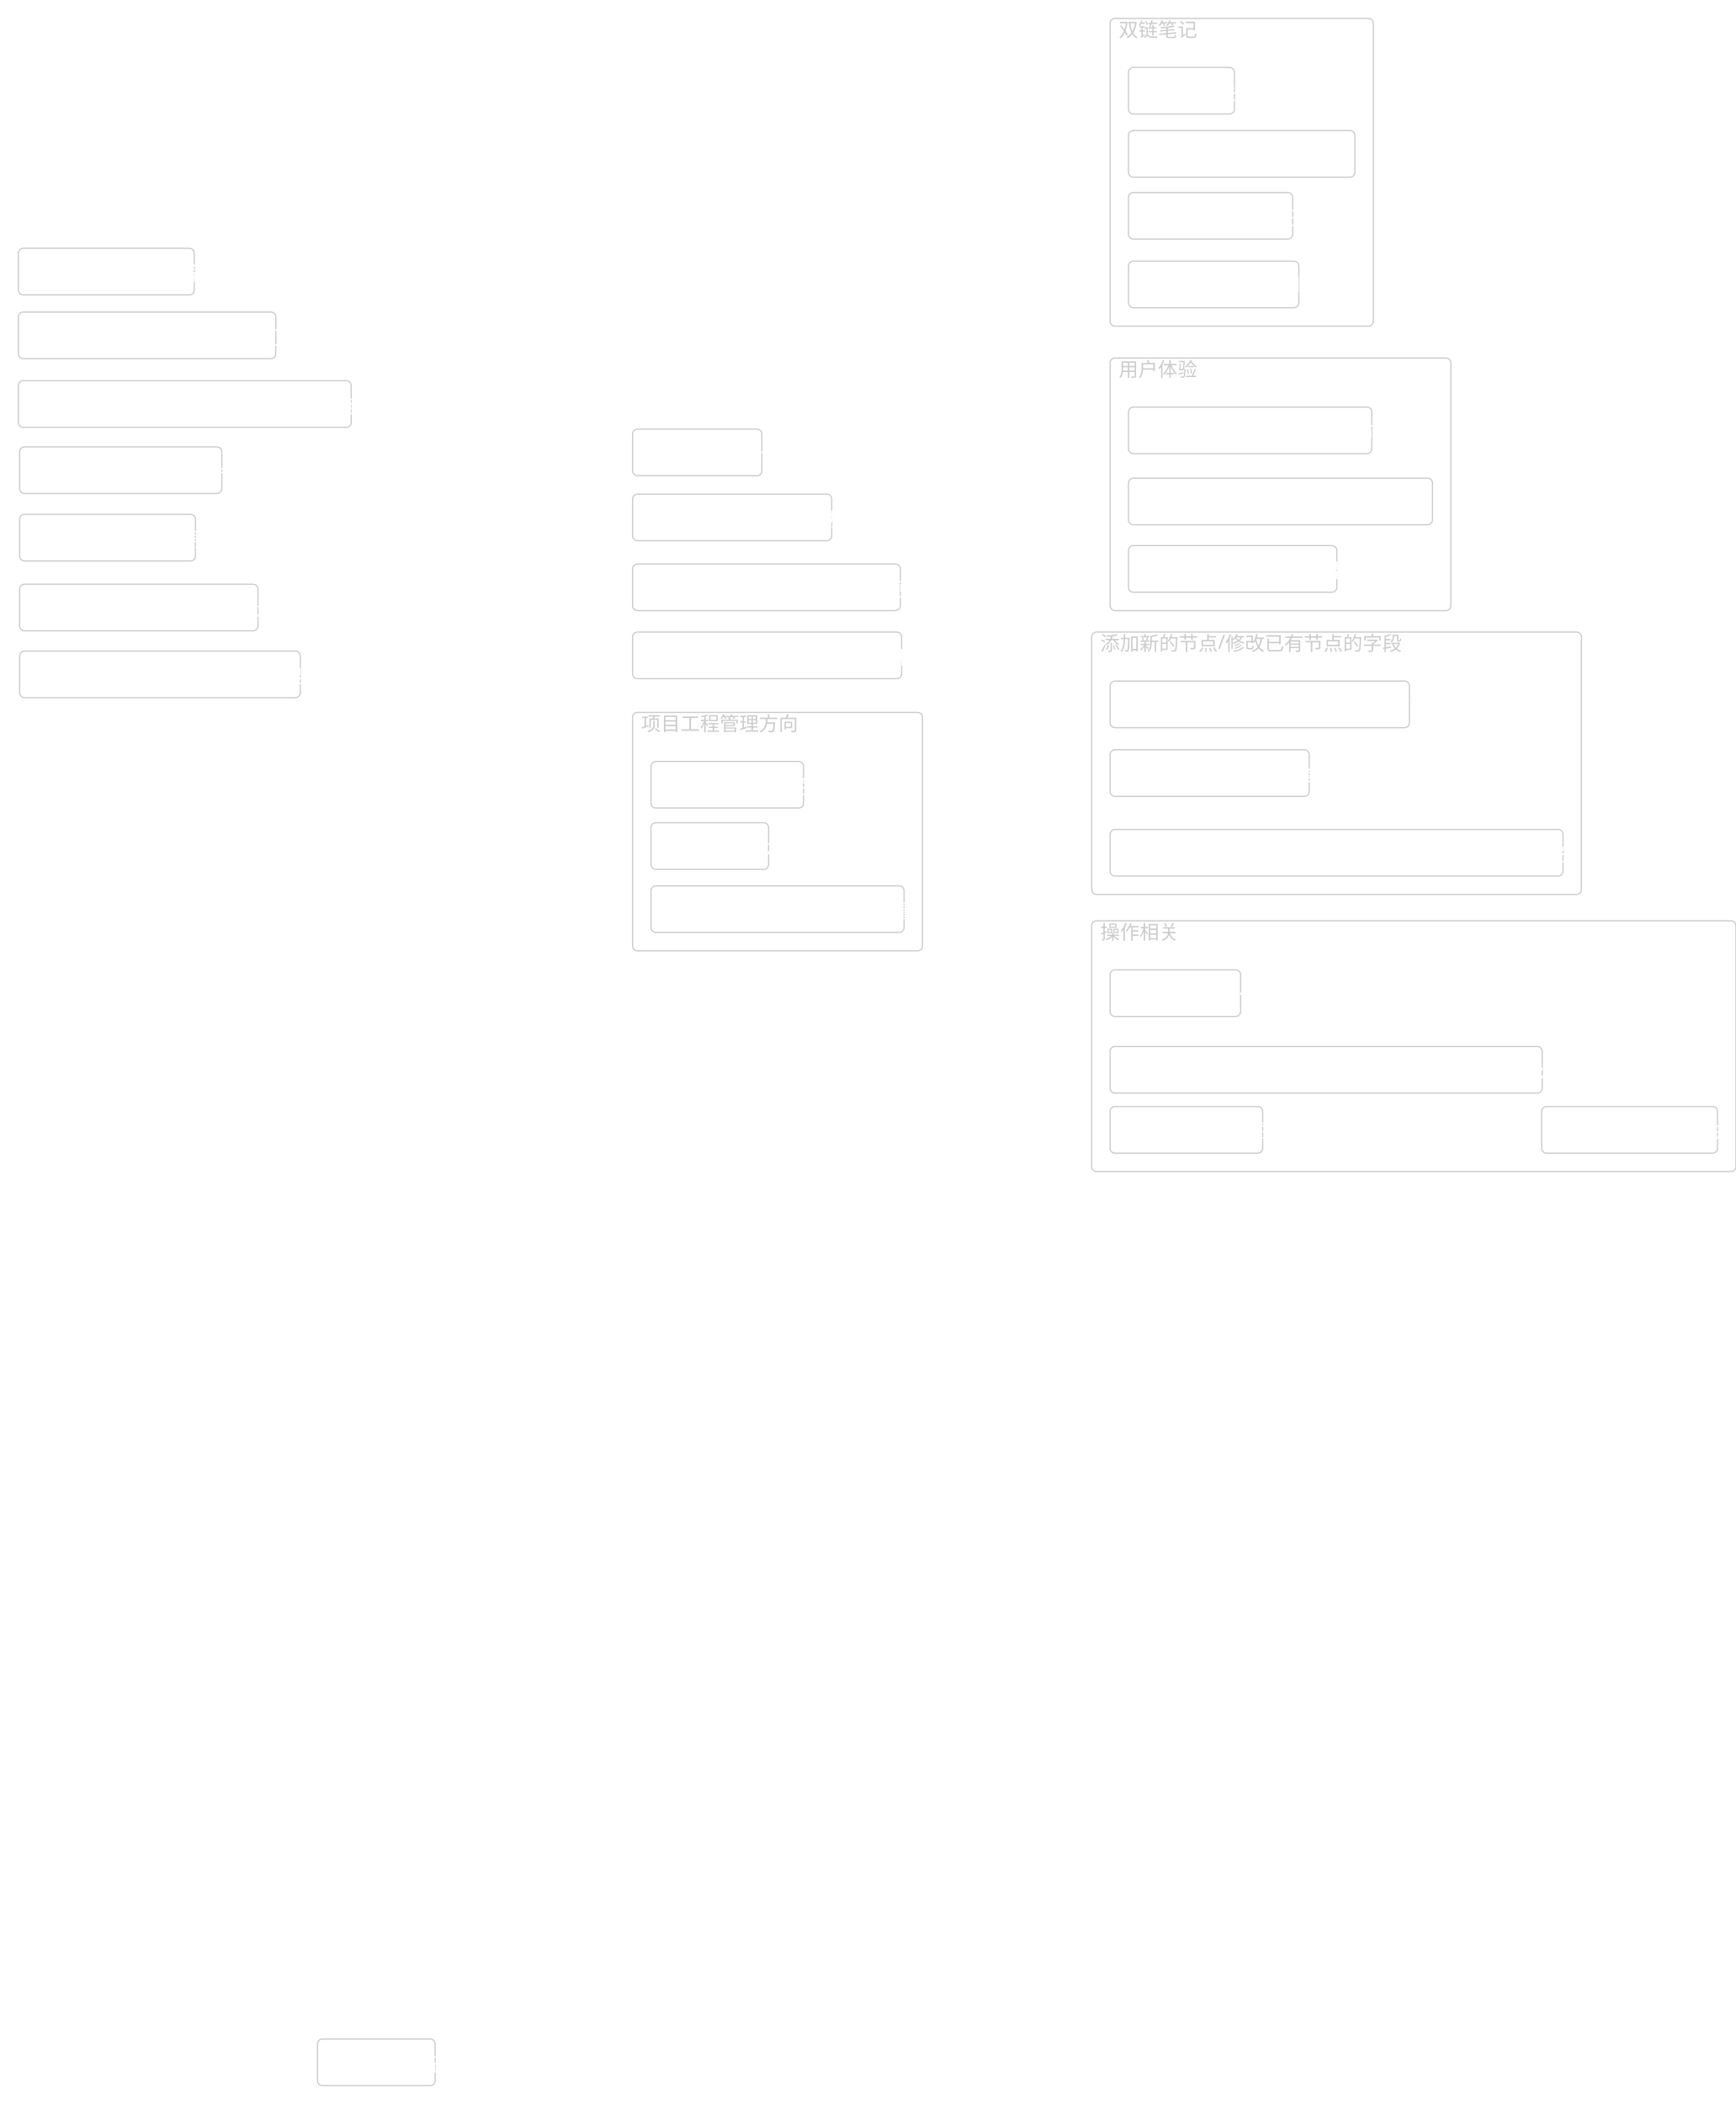
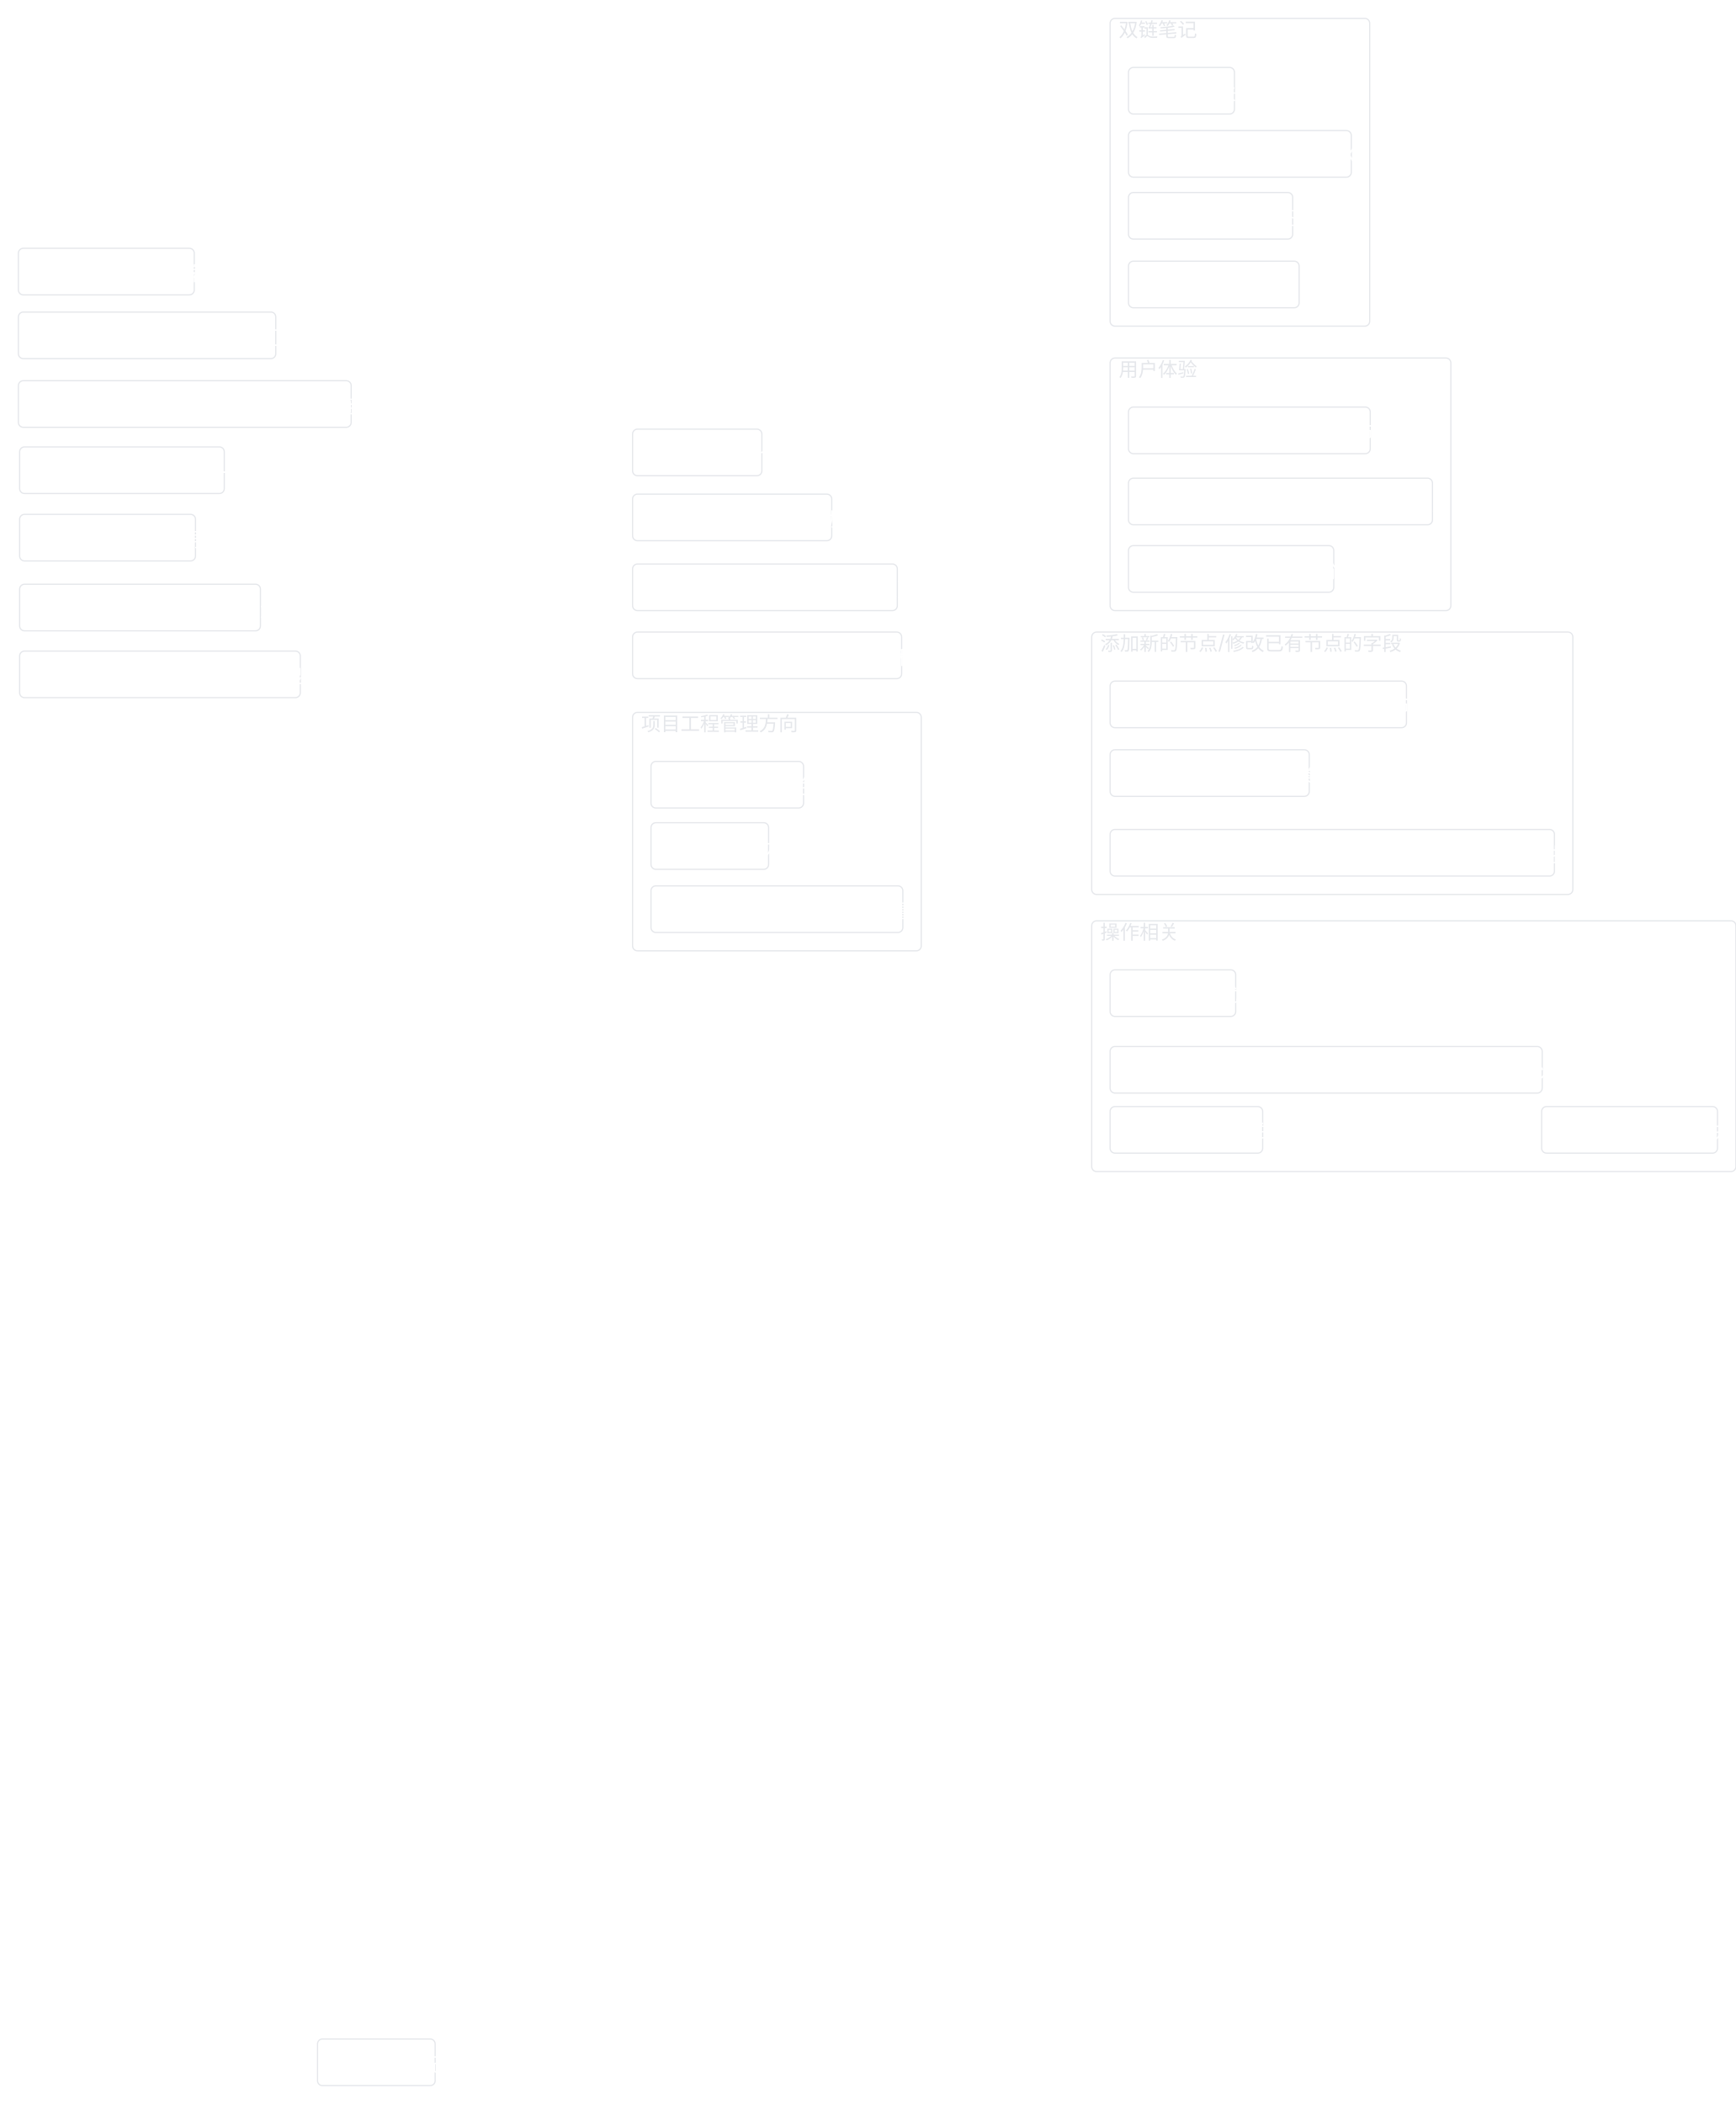
- <svg xmlns="http://www.w3.org/2000/svg" width="2831.922" height="3432" viewBox="-518 174 2831.922 3432" style="background-color:rgba(31, 31, 31, 1)">
-   <rect x="1293.0" y="204.0" width="429.4" height="502.0" rx="8" ry="8" fill="rgba(0, 0, 0, 0)" stroke="rgba(0, 0, 0, 0)" stroke-width="0" />
+ <svg xmlns="http://www.w3.org/2000/svg" width="2831.922" height="3432" viewBox="-518 174 2831.922 3432" style="background-color:rgba(34, 34, 34, 1)">
+   <rect x="1293.0" y="204.0" width="423.5" height="502.0" rx="8" ry="8" fill="rgba(0, 0, 0, 0)" stroke="rgba(0, 0, 0, 0)" stroke-width="0" />
  <rect x="1293.0" y="758.0" width="555.9" height="412.0" rx="8" ry="8" fill="rgba(0, 0, 0, 0)" stroke="rgba(0, 0, 0, 0)" stroke-width="0" />
-   <rect x="1263.0" y="1205.0" width="798.9" height="428.0" rx="8" ry="8" fill="rgba(0, 0, 0, 0)" stroke="rgba(0, 0, 0, 0)" stroke-width="0" />
-   <rect x="514.0" y="1336.0" width="472.9" height="389.0" rx="8" ry="8" fill="rgba(0, 0, 0, 0)" stroke="rgba(0, 0, 0, 0)" stroke-width="0" />
+   <rect x="1263.0" y="1205.0" width="784.9" height="428.0" rx="8" ry="8" fill="rgba(0, 0, 0, 0)" stroke="rgba(0, 0, 0, 0)" stroke-width="0" />
+   <rect x="514.0" y="1336.0" width="470.9" height="389.0" rx="8" ry="8" fill="rgba(0, 0, 0, 0)" stroke="rgba(0, 0, 0, 0)" stroke-width="0" />
  <rect x="1263.0" y="1676.0" width="1050.9" height="409.0" rx="8" ry="8" fill="rgba(0, 0, 0, 0)" stroke="rgba(0, 0, 0, 0)" stroke-width="0" />
-   <rect x="1293.0" y="1397.0" width="324.9" height="76.0" rx="8" ry="8" fill="rgba(0, 0, 0, 0)" stroke="rgba(204, 204, 204, 1)" stroke-width="2" />
-   <text x="1307.0" y="1449.0" fill="rgba(255, 255, 255, 1)" font-size="32" text-anchor="start" font-family="MiSans">✨ 希望增加更多节点类型及设置</text>
-   <rect x="1323.0" y="954.0" width="495.9" height="76.0" rx="8" ry="8" fill="rgba(0, 0, 0, 0)" stroke="rgba(204, 204, 204, 1)" stroke-width="2" />
-   <text x="1337.0" y="1006.0" fill="rgba(255, 255, 255, 1)" font-size="32" text-anchor="start" font-family="MiSans">✨ 希望使用逻辑节点时可以在旁添加可使用函数列表</text>
-   <rect x="-488.0" y="795.0" width="542.9" height="76.0" rx="8" ry="8" fill="rgba(0, 0, 0, 0)" stroke="rgba(204, 204, 204, 1)" stroke-width="2" />
-   <text x="-474.0" y="847.0" fill="rgba(255, 255, 255, 1)" font-size="32" text-anchor="start" font-family="MiSans">✨希望连接线可以分组，并提供基于连接线分组的管理功能</text>
-   <rect x="1323.0" y="284.0" width="172.9" height="76.0" rx="8" ry="8" fill="rgba(0, 0, 0, 0)" stroke="rgba(204, 204, 204, 1)" stroke-width="2" />
-   <text x="1337.0" y="336.0" fill="rgba(255, 255, 255, 1)" font-size="32" text-anchor="start" font-family="MiSans">✨ 多文件联动</text>
-   <rect x="-488.0" y="683.0" width="419.9" height="76.0" rx="8" ry="8" fill="rgba(0, 0, 0, 0)" stroke="rgba(204, 204, 204, 1)" stroke-width="2" />
-   <text x="-474.0" y="735.0" fill="rgba(255, 255, 255, 1)" font-size="32" text-anchor="start" font-family="MiSans">✨ 如果引入间隔重复系统，可能会很有价值</text>
-   <rect x="1323.0" y="600.0" width="277.9" height="76.0" rx="8" ry="8" fill="rgba(0, 0, 0, 0)" stroke="rgba(204, 204, 204, 1)" stroke-width="2" />
-   <text x="1337.0" y="652.0" fill="rgba(255, 255, 255, 1)" font-size="32" text-anchor="start" font-family="MiSans">✨ 导出为mermaid</text>
-   <rect x="514.0" y="874.0" width="210.9" height="76.0" rx="8" ry="8" fill="rgba(0, 0, 0, 0)" stroke="rgba(204, 204, 204, 1)" stroke-width="2" />
-   <text x="528.0" y="926.0" fill="rgba(255, 255, 255, 1)" font-size="32" text-anchor="start" font-family="MiSans">✨ 支持分支与合并</text>
-   <rect x="1323.0" y="1064.0" width="339.9" height="76.0" rx="8" ry="8" fill="rgba(0, 0, 0, 0)" stroke="rgba(204, 204, 204, 1)" stroke-width="2" />
-   <text x="1337.0" y="1116.0" fill="rgba(255, 255, 255, 1)" font-size="32" text-anchor="start" font-family="MiSans">✨ 针对Linux系统的性能优化</text>
-   <rect x="1293.0" y="1285.0" width="488.3" height="76.0" rx="8" ry="8" fill="rgba(0, 0, 0, 0)" stroke="rgba(204, 204, 204, 1)" stroke-width="2" />
-   <text x="1307.0" y="1337.0" fill="rgba(255, 255, 255, 1)" font-size="32" text-anchor="start" font-family="MiSans">Feature:希望文件路径能够作为节点的属性设置</text>
-   <rect x="514.0" y="1094.0" width="436.9" height="76.0" rx="8" ry="8" fill="rgba(0, 0, 0, 0)" stroke="rgba(204, 204, 204, 1)" stroke-width="2" />
-   <text x="528.0" y="1146.0" fill="rgba(255, 255, 255, 1)" font-size="32" text-anchor="start" font-family="MiSans">✨ 新增指令系统，以便在未来更好的训练AI</text>
-   <rect x="-486.0" y="1236.0" width="457.9" height="76.0" rx="8" ry="8" fill="rgba(0, 0, 0, 0)" stroke="rgba(204, 204, 204, 1)" stroke-width="2" />
-   <text x="-472.0" y="1288.0" fill="rgba(255, 255, 255, 1)" font-size="32" text-anchor="start" font-family="MiSans">✨ 增加快速窗口内容隐藏，只显示顶部窗口功能</text>
-   <rect x="1293.0" y="1756.0" width="212.9" height="76.0" rx="8" ry="8" fill="rgba(0, 0, 0, 0)" stroke="rgba(204, 204, 204, 1)" stroke-width="2" />
-   <text x="1307.0" y="1808.0" fill="rgba(255, 255, 255, 1)" font-size="32" text-anchor="start" font-family="MiSans">✨ UI面板的优化</text>
-   <rect x="-486.0" y="1127.0" width="388.9" height="76.0" rx="8" ry="8" fill="rgba(0, 0, 0, 0)" stroke="rgba(204, 204, 204, 1)" stroke-width="2" />
-   <text x="-472.0" y="1179.0" fill="rgba(255, 255, 255, 1)" font-size="32" text-anchor="start" font-family="MiSans">✨ 支持“组合”与“隐藏”以及大纲面板</text>
-   <rect x="544.0" y="1516.0" width="191.9" height="76.0" rx="8" ry="8" fill="rgba(0, 0, 0, 0)" stroke="rgba(204, 204, 204, 1)" stroke-width="2" />
-   <text x="558.0" y="1568.0" fill="rgba(255, 255, 255, 1)" font-size="32" text-anchor="start" font-family="MiSans">✨ 图论高亮功能</text>
-   <rect x="544.0" y="1416.0" width="248.9" height="76.0" rx="8" ry="8" fill="rgba(0, 0, 0, 0)" stroke="rgba(204, 204, 204, 1)" stroke-width="2" />
-   <text x="558.0" y="1468.0" fill="rgba(255, 255, 255, 1)" font-size="32" text-anchor="start" font-family="MiSans">✨ 更好的节点颜色管理</text>
-   <rect x="514.0" y="1205.0" width="438.9" height="76.0" rx="8" ry="8" fill="rgba(0, 0, 0, 0)" stroke="rgba(204, 204, 204, 1)" stroke-width="2" />
-   <text x="528.0" y="1257.0" fill="rgba(255, 255, 255, 1)" font-size="32" text-anchor="start" font-family="MiSans">✨ 支持拖入其他类型文件进入程序窗口的功能</text>
-   <rect x="1293.0" y="1979.0" width="248.9" height="76.0" rx="8" ry="8" fill="rgba(0, 0, 0, 0)" stroke="rgba(204, 204, 204, 1)" stroke-width="2" />
-   <text x="1307.0" y="2031.0" fill="rgba(255, 255, 255, 1)" font-size="32" text-anchor="start" font-family="MiSans">✨ 简化鼠标中键的操作</text>
-   <rect x="544.0" y="1619.0" width="412.9" height="76.0" rx="8" ry="8" fill="rgba(0, 0, 0, 0)" stroke="rgba(204, 204, 204, 1)" stroke-width="2" />
-   <text x="558.0" y="1671.0" fill="rgba(255, 255, 255, 1)" font-size="32" text-anchor="start" font-family="MiSans">✨ 导入 Git 仓库，可视化观看项目进展</text>
-   <rect x="0.0" y="3500.0" width="191.9" height="76.0" rx="8" ry="8" fill="rgba(0, 0, 0, 0)" stroke="rgba(204, 204, 204, 1)" stroke-width="2" />
-   <text x="14.0" y="3552.0" fill="rgba(255, 255, 255, 1)" font-size="32" text-anchor="start" font-family="MiSans">✨ 窗口状态记忆</text>
-   <rect x="-488.0" y="579.0" width="286.9" height="76.0" rx="8" ry="8" fill="rgba(0, 0, 0, 0)" stroke="rgba(204, 204, 204, 1)" stroke-width="2" />
-   <text x="-474.0" y="631.0" fill="rgba(255, 255, 255, 1)" font-size="32" text-anchor="start" font-family="MiSans">✨ 加入貼上任意檔案的能力</text>
-   <rect x="1323.0" y="838.0" width="396.9" height="76.0" rx="8" ry="8" fill="rgba(0, 0, 0, 0)" stroke="rgba(204, 204, 204, 1)" stroke-width="2" />
-   <text x="1337.0" y="890.0" fill="rgba(255, 255, 255, 1)" font-size="32" text-anchor="start" font-family="MiSans">✨ 增加shift锁定移动推移节点的功能</text>
-   <rect x="1293.0" y="1527.0" width="738.9" height="76.0" rx="8" ry="8" fill="rgba(0, 0, 0, 0)" stroke="rgba(204, 204, 204, 1)" stroke-width="2" />
-   <text x="1307.0" y="1579.0" fill="rgba(255, 255, 255, 1)" font-size="32" text-anchor="start" font-family="MiSans">✨ 增加一个节点的截止日期设置，变成一个高级的拓扑型的TODO LIST</text>
-   <rect x="1293.0" y="1881.0" width="704.9" height="76.0" rx="8" ry="8" fill="rgba(0, 0, 0, 0)" stroke="rgba(204, 204, 204, 1)" stroke-width="2" />
-   <text x="1307.0" y="1933.0" fill="rgba(255, 255, 255, 1)" font-size="32" text-anchor="start" font-family="MiSans">✨ 对于上方菜单栏中一些常用功能提供快捷键，以及设置中快捷键自定义绑定</text>
-   <rect x="1997.0" y="1979.0" width="286.9" height="76.0" rx="8" ry="8" fill="rgba(0, 0, 0, 0)" stroke="rgba(204, 204, 204, 1)" stroke-width="2" />
-   <text x="2011.0" y="2031.0" fill="rgba(255, 255, 255, 1)" font-size="32" text-anchor="start" font-family="MiSans">✨ 快速创建节点的快捷提升</text>
-   <rect x="514.0" y="980.0" width="324.9" height="76.0" rx="8" ry="8" fill="rgba(0, 0, 0, 0)" stroke="rgba(204, 204, 204, 1)" stroke-width="2" />
-   <text x="528.0" y="1032.0" fill="rgba(255, 255, 255, 1)" font-size="32" text-anchor="start" font-family="MiSans">✨ 增加节点框文本自动换行功能</text>
-   <rect x="1323.0" y="387.0" width="369.4" height="76.0" rx="8" ry="8" fill="rgba(0, 0, 0, 0)" stroke="rgba(204, 204, 204, 1)" stroke-width="2" />
-   <text x="1337.0" y="439.0" fill="rgba(255, 255, 255, 1)" font-size="32" text-anchor="start" font-family="MiSans">✨ 文字节点内渲染 LaTeX 公式</text>
-   <rect x="-486.0" y="903.0" width="329.9" height="76.0" rx="8" ry="8" fill="rgba(0, 0, 0, 0)" stroke="rgba(204, 204, 204, 1)" stroke-width="2" />
-   <text x="-472.0" y="955.0" fill="rgba(255, 255, 255, 1)" font-size="32" text-anchor="start" font-family="MiSans">✨ 实现双箭头线 "&lt;----&gt;"</text>
-   <rect x="-486.0" y="1013.0" width="286.9" height="76.0" rx="8" ry="8" fill="rgba(0, 0, 0, 0)" stroke="rgba(204, 204, 204, 1)" stroke-width="2" />
-   <text x="-472.0" y="1065.0" fill="rgba(255, 255, 255, 1)" font-size="32" text-anchor="start" font-family="MiSans">✨ 实现更多的导入导出格式</text>
-   <rect x="1323.0" y="488.0" width="267.9" height="76.0" rx="8" ry="8" fill="rgba(0, 0, 0, 0)" stroke="rgba(204, 204, 204, 1)" stroke-width="2" />
-   <text x="1337.0" y="540.0" fill="rgba(255, 255, 255, 1)" font-size="32" text-anchor="start" font-family="MiSans">✨ 希望添加多标签页功能</text>
-   <rect x="1263.0" y="1205.0" width="798.9" height="428.0" rx="8" ry="8" fill="rgba(0, 0, 0, 0)" stroke="rgba(204, 204, 204, 1)" stroke-width="2" />
-   <text x="1277.0" y="1235.0" fill="rgba(204, 204, 204, 1)" font-size="32" text-anchor="start" font-family="MiSans">添加新的节点/修改已有节点的字段</text>
-   <rect x="1263.0" y="1676.0" width="1050.9" height="409.0" rx="8" ry="8" fill="rgba(0, 0, 0, 0)" stroke="rgba(204, 204, 204, 1)" stroke-width="2" />
-   <text x="1277.0" y="1706.0" fill="rgba(204, 204, 204, 1)" font-size="32" text-anchor="start" font-family="MiSans">操作相关</text>
-   <rect x="1293.0" y="204.0" width="429.4" height="502.0" rx="8" ry="8" fill="rgba(0, 0, 0, 0)" stroke="rgba(204, 204, 204, 1)" stroke-width="2" />
-   <text x="1307.0" y="234.0" fill="rgba(204, 204, 204, 1)" font-size="32" text-anchor="start" font-family="MiSans">双链笔记</text>
-   <rect x="1293.0" y="758.0" width="555.9" height="412.0" rx="8" ry="8" fill="rgba(0, 0, 0, 0)" stroke="rgba(204, 204, 204, 1)" stroke-width="2" />
-   <text x="1307.0" y="788.0" fill="rgba(204, 204, 204, 1)" font-size="32" text-anchor="start" font-family="MiSans">用户体验</text>
-   <rect x="514.0" y="1336.0" width="472.9" height="389.0" rx="8" ry="8" fill="rgba(0, 0, 0, 0)" stroke="rgba(204, 204, 204, 1)" stroke-width="2" />
-   <text x="528.0" y="1366.0" fill="rgba(204, 204, 204, 1)" font-size="32" text-anchor="start" font-family="MiSans">项目工程管理方向</text>
+   <rect x="1293.0" y="1397.0" width="324.9" height="76.0" rx="8" ry="8" fill="rgba(0, 0, 0, 0)" stroke="rgba(229, 231, 235, 1)" stroke-width="2" />
+   <text x="1307.0" y="1449.0" fill="rgba(255, 255, 255, 1)" font-size="32" text-anchor="start" font-family="-apple-system, BlinkMacSystemFont, MiSans, system-ui, sans-serif">✨ 希望增加更多节点类型及设置</text>
+   <rect x="1323.0" y="954.0" width="495.9" height="76.0" rx="8" ry="8" fill="rgba(0, 0, 0, 0)" stroke="rgba(229, 231, 235, 1)" stroke-width="2" />
+   <text x="1337.0" y="1006.0" fill="rgba(255, 255, 255, 1)" font-size="32" text-anchor="start" font-family="-apple-system, BlinkMacSystemFont, MiSans, system-ui, sans-serif">✨ 希望使用逻辑节点时可以在旁添加可使用函数列表</text>
+   <rect x="-488.0" y="795.0" width="542.9" height="76.0" rx="8" ry="8" fill="rgba(0, 0, 0, 0)" stroke="rgba(229, 231, 235, 1)" stroke-width="2" />
+   <text x="-474.0" y="847.0" fill="rgba(255, 255, 255, 1)" font-size="32" text-anchor="start" font-family="-apple-system, BlinkMacSystemFont, MiSans, system-ui, sans-serif">✨希望连接线可以分组，并提供基于连接线分组的管理功能</text>
+   <rect x="1323.0" y="284.0" width="172.9" height="76.0" rx="8" ry="8" fill="rgba(0, 0, 0, 0)" stroke="rgba(229, 231, 235, 1)" stroke-width="2" />
+   <text x="1337.0" y="336.0" fill="rgba(255, 255, 255, 1)" font-size="32" text-anchor="start" font-family="-apple-system, BlinkMacSystemFont, MiSans, system-ui, sans-serif">✨ 多文件联动</text>
+   <rect x="-488.0" y="683.0" width="419.9" height="76.0" rx="8" ry="8" fill="rgba(0, 0, 0, 0)" stroke="rgba(229, 231, 235, 1)" stroke-width="2" />
+   <text x="-474.0" y="735.0" fill="rgba(255, 255, 255, 1)" font-size="32" text-anchor="start" font-family="-apple-system, BlinkMacSystemFont, MiSans, system-ui, sans-serif">✨ 如果引入间隔重复系统，可能会很有价值</text>
+   <rect x="1323.0" y="600.0" width="278.4" height="76.0" rx="8" ry="8" fill="rgba(0, 0, 0, 0)" stroke="rgba(229, 231, 235, 1)" stroke-width="2" />
+   <text x="1337.0" y="652.0" fill="rgba(255, 255, 255, 1)" font-size="32" text-anchor="start" font-family="-apple-system, BlinkMacSystemFont, MiSans, system-ui, sans-serif">✨ 导出为mermaid</text>
+   <rect x="514.0" y="874.0" width="210.9" height="76.0" rx="8" ry="8" fill="rgba(0, 0, 0, 0)" stroke="rgba(229, 231, 235, 1)" stroke-width="2" />
+   <text x="528.0" y="926.0" fill="rgba(255, 255, 255, 1)" font-size="32" text-anchor="start" font-family="-apple-system, BlinkMacSystemFont, MiSans, system-ui, sans-serif">✨ 支持分支与合并</text>
+   <rect x="1323.0" y="1064.0" width="334.9" height="76.0" rx="8" ry="8" fill="rgba(0, 0, 0, 0)" stroke="rgba(229, 231, 235, 1)" stroke-width="2" />
+   <text x="1337.0" y="1116.0" fill="rgba(255, 255, 255, 1)" font-size="32" text-anchor="start" font-family="-apple-system, BlinkMacSystemFont, MiSans, system-ui, sans-serif">✨ 针对Linux系统的性能优化</text>
+   <rect x="1293.0" y="1285.0" width="483.5" height="76.0" rx="8" ry="8" fill="rgba(0, 0, 0, 0)" stroke="rgba(229, 231, 235, 1)" stroke-width="2" />
+   <text x="1307.0" y="1337.0" fill="rgba(255, 255, 255, 1)" font-size="32" text-anchor="start" font-family="-apple-system, BlinkMacSystemFont, MiSans, system-ui, sans-serif">Feature:希望文件路径能够作为节点的属性设置</text>
+   <rect x="514.0" y="1094.0" width="431.9" height="76.0" rx="8" ry="8" fill="rgba(0, 0, 0, 0)" stroke="rgba(229, 231, 235, 1)" stroke-width="2" />
+   <text x="528.0" y="1146.0" fill="rgba(255, 255, 255, 1)" font-size="32" text-anchor="start" font-family="-apple-system, BlinkMacSystemFont, MiSans, system-ui, sans-serif">✨ 新增指令系统，以便在未来更好的训练AI</text>
+   <rect x="-486.0" y="1236.0" width="457.9" height="76.0" rx="8" ry="8" fill="rgba(0, 0, 0, 0)" stroke="rgba(229, 231, 235, 1)" stroke-width="2" />
+   <text x="-472.0" y="1288.0" fill="rgba(255, 255, 255, 1)" font-size="32" text-anchor="start" font-family="-apple-system, BlinkMacSystemFont, MiSans, system-ui, sans-serif">✨ 增加快速窗口内容隐藏，只显示顶部窗口功能</text>
+   <rect x="1293.0" y="1756.0" width="204.9" height="76.0" rx="8" ry="8" fill="rgba(0, 0, 0, 0)" stroke="rgba(229, 231, 235, 1)" stroke-width="2" />
+   <text x="1307.0" y="1808.0" fill="rgba(255, 255, 255, 1)" font-size="32" text-anchor="start" font-family="-apple-system, BlinkMacSystemFont, MiSans, system-ui, sans-serif">✨ UI面板的优化</text>
+   <rect x="-486.0" y="1127.0" width="392.9" height="76.0" rx="8" ry="8" fill="rgba(0, 0, 0, 0)" stroke="rgba(229, 231, 235, 1)" stroke-width="2" />
+   <text x="-472.0" y="1179.0" fill="rgba(255, 255, 255, 1)" font-size="32" text-anchor="start" font-family="-apple-system, BlinkMacSystemFont, MiSans, system-ui, sans-serif">✨ 支持“组合”与“隐藏”以及大纲面板</text>
+   <rect x="544.0" y="1516.0" width="191.9" height="76.0" rx="8" ry="8" fill="rgba(0, 0, 0, 0)" stroke="rgba(229, 231, 235, 1)" stroke-width="2" />
+   <text x="558.0" y="1568.0" fill="rgba(255, 255, 255, 1)" font-size="32" text-anchor="start" font-family="-apple-system, BlinkMacSystemFont, MiSans, system-ui, sans-serif">✨ 图论高亮功能</text>
+   <rect x="544.0" y="1416.0" width="248.9" height="76.0" rx="8" ry="8" fill="rgba(0, 0, 0, 0)" stroke="rgba(229, 231, 235, 1)" stroke-width="2" />
+   <text x="558.0" y="1468.0" fill="rgba(255, 255, 255, 1)" font-size="32" text-anchor="start" font-family="-apple-system, BlinkMacSystemFont, MiSans, system-ui, sans-serif">✨ 更好的节点颜色管理</text>
+   <rect x="514.0" y="1205.0" width="438.9" height="76.0" rx="8" ry="8" fill="rgba(0, 0, 0, 0)" stroke="rgba(229, 231, 235, 1)" stroke-width="2" />
+   <text x="528.0" y="1257.0" fill="rgba(255, 255, 255, 1)" font-size="32" text-anchor="start" font-family="-apple-system, BlinkMacSystemFont, MiSans, system-ui, sans-serif">✨ 支持拖入其他类型文件进入程序窗口的功能</text>
+   <rect x="1293.0" y="1979.0" width="248.9" height="76.0" rx="8" ry="8" fill="rgba(0, 0, 0, 0)" stroke="rgba(229, 231, 235, 1)" stroke-width="2" />
+   <text x="1307.0" y="2031.0" fill="rgba(255, 255, 255, 1)" font-size="32" text-anchor="start" font-family="-apple-system, BlinkMacSystemFont, MiSans, system-ui, sans-serif">✨ 简化鼠标中键的操作</text>
+   <rect x="544.0" y="1619.0" width="410.9" height="76.0" rx="8" ry="8" fill="rgba(0, 0, 0, 0)" stroke="rgba(229, 231, 235, 1)" stroke-width="2" />
+   <text x="558.0" y="1671.0" fill="rgba(255, 255, 255, 1)" font-size="32" text-anchor="start" font-family="-apple-system, BlinkMacSystemFont, MiSans, system-ui, sans-serif">✨ 导入 Git 仓库，可视化观看项目进展</text>
+   <rect x="0.0" y="3500.0" width="191.9" height="76.0" rx="8" ry="8" fill="rgba(0, 0, 0, 0)" stroke="rgba(229, 231, 235, 1)" stroke-width="2" />
+   <text x="14.0" y="3552.0" fill="rgba(255, 255, 255, 1)" font-size="32" text-anchor="start" font-family="-apple-system, BlinkMacSystemFont, MiSans, system-ui, sans-serif">✨ 窗口状态记忆</text>
+   <rect x="-488.0" y="579.0" width="286.9" height="76.0" rx="8" ry="8" fill="rgba(0, 0, 0, 0)" stroke="rgba(229, 231, 235, 1)" stroke-width="2" />
+   <text x="-474.0" y="631.0" fill="rgba(255, 255, 255, 1)" font-size="32" text-anchor="start" font-family="-apple-system, BlinkMacSystemFont, MiSans, system-ui, sans-serif">✨ 加入貼上任意檔案的能力</text>
+   <rect x="1323.0" y="838.0" width="394.4" height="76.0" rx="8" ry="8" fill="rgba(0, 0, 0, 0)" stroke="rgba(229, 231, 235, 1)" stroke-width="2" />
+   <text x="1337.0" y="890.0" fill="rgba(255, 255, 255, 1)" font-size="32" text-anchor="start" font-family="-apple-system, BlinkMacSystemFont, MiSans, system-ui, sans-serif">✨ 增加shift锁定移动推移节点的功能</text>
+   <rect x="1293.0" y="1527.0" width="724.9" height="76.0" rx="8" ry="8" fill="rgba(0, 0, 0, 0)" stroke="rgba(229, 231, 235, 1)" stroke-width="2" />
+   <text x="1307.0" y="1579.0" fill="rgba(255, 255, 255, 1)" font-size="32" text-anchor="start" font-family="-apple-system, BlinkMacSystemFont, MiSans, system-ui, sans-serif">✨ 增加一个节点的截止日期设置，变成一个高级的拓扑型的TODO LIST</text>
+   <rect x="1293.0" y="1881.0" width="704.9" height="76.0" rx="8" ry="8" fill="rgba(0, 0, 0, 0)" stroke="rgba(229, 231, 235, 1)" stroke-width="2" />
+   <text x="1307.0" y="1933.0" fill="rgba(255, 255, 255, 1)" font-size="32" text-anchor="start" font-family="-apple-system, BlinkMacSystemFont, MiSans, system-ui, sans-serif">✨ 对于上方菜单栏中一些常用功能提供快捷键，以及设置中快捷键自定义绑定</text>
+   <rect x="1997.0" y="1979.0" width="286.9" height="76.0" rx="8" ry="8" fill="rgba(0, 0, 0, 0)" stroke="rgba(229, 231, 235, 1)" stroke-width="2" />
+   <text x="2011.0" y="2031.0" fill="rgba(255, 255, 255, 1)" font-size="32" text-anchor="start" font-family="-apple-system, BlinkMacSystemFont, MiSans, system-ui, sans-serif">✨ 快速创建节点的快捷提升</text>
+   <rect x="514.0" y="980.0" width="324.9" height="76.0" rx="8" ry="8" fill="rgba(0, 0, 0, 0)" stroke="rgba(229, 231, 235, 1)" stroke-width="2" />
+   <text x="528.0" y="1032.0" fill="rgba(255, 255, 255, 1)" font-size="32" text-anchor="start" font-family="-apple-system, BlinkMacSystemFont, MiSans, system-ui, sans-serif">✨ 增加节点框文本自动换行功能</text>
+   <rect x="1323.0" y="387.0" width="363.5" height="76.0" rx="8" ry="8" fill="rgba(0, 0, 0, 0)" stroke="rgba(229, 231, 235, 1)" stroke-width="2" />
+   <text x="1337.0" y="439.0" fill="rgba(255, 255, 255, 1)" font-size="32" text-anchor="start" font-family="-apple-system, BlinkMacSystemFont, MiSans, system-ui, sans-serif">✨ 文字节点内渲染 LaTeX 公式</text>
+   <rect x="-486.0" y="903.0" width="333.9" height="76.0" rx="8" ry="8" fill="rgba(0, 0, 0, 0)" stroke="rgba(229, 231, 235, 1)" stroke-width="2" />
+   <text x="-472.0" y="955.0" fill="rgba(255, 255, 255, 1)" font-size="32" text-anchor="start" font-family="-apple-system, BlinkMacSystemFont, MiSans, system-ui, sans-serif">✨ 实现双箭头线 "&lt;----&gt;"</text>
+   <rect x="-486.0" y="1013.0" width="286.9" height="76.0" rx="8" ry="8" fill="rgba(0, 0, 0, 0)" stroke="rgba(229, 231, 235, 1)" stroke-width="2" />
+   <text x="-472.0" y="1065.0" fill="rgba(255, 255, 255, 1)" font-size="32" text-anchor="start" font-family="-apple-system, BlinkMacSystemFont, MiSans, system-ui, sans-serif">✨ 实现更多的导入导出格式</text>
+   <rect x="1323.0" y="488.0" width="267.9" height="76.0" rx="8" ry="8" fill="rgba(0, 0, 0, 0)" stroke="rgba(229, 231, 235, 1)" stroke-width="2" />
+   <text x="1337.0" y="540.0" fill="rgba(255, 255, 255, 1)" font-size="32" text-anchor="start" font-family="-apple-system, BlinkMacSystemFont, MiSans, system-ui, sans-serif">✨ 希望添加多标签页功能</text>
+   <rect x="1263.0" y="1205.0" width="784.9" height="428.0" rx="8" ry="8" fill="rgba(0, 0, 0, 0)" stroke="rgba(229, 231, 235, 1)" stroke-width="2" />
+   <text x="1277.0" y="1235.0" fill="rgba(229, 231, 235, 1)" font-size="32" text-anchor="start" font-family="-apple-system, BlinkMacSystemFont, MiSans, system-ui, sans-serif">添加新的节点/修改已有节点的字段</text>
+   <rect x="1263.0" y="1676.0" width="1050.9" height="409.0" rx="8" ry="8" fill="rgba(0, 0, 0, 0)" stroke="rgba(229, 231, 235, 1)" stroke-width="2" />
+   <text x="1277.0" y="1706.0" fill="rgba(229, 231, 235, 1)" font-size="32" text-anchor="start" font-family="-apple-system, BlinkMacSystemFont, MiSans, system-ui, sans-serif">操作相关</text>
+   <rect x="1293.0" y="204.0" width="423.5" height="502.0" rx="8" ry="8" fill="rgba(0, 0, 0, 0)" stroke="rgba(229, 231, 235, 1)" stroke-width="2" />
+   <text x="1307.0" y="234.0" fill="rgba(229, 231, 235, 1)" font-size="32" text-anchor="start" font-family="-apple-system, BlinkMacSystemFont, MiSans, system-ui, sans-serif">双链笔记</text>
+   <rect x="1293.0" y="758.0" width="555.9" height="412.0" rx="8" ry="8" fill="rgba(0, 0, 0, 0)" stroke="rgba(229, 231, 235, 1)" stroke-width="2" />
+   <text x="1307.0" y="788.0" fill="rgba(229, 231, 235, 1)" font-size="32" text-anchor="start" font-family="-apple-system, BlinkMacSystemFont, MiSans, system-ui, sans-serif">用户体验</text>
+   <rect x="514.0" y="1336.0" width="470.9" height="389.0" rx="8" ry="8" fill="rgba(0, 0, 0, 0)" stroke="rgba(229, 231, 235, 1)" stroke-width="2" />
+   <text x="528.0" y="1366.0" fill="rgba(229, 231, 235, 1)" font-size="32" text-anchor="start" font-family="-apple-system, BlinkMacSystemFont, MiSans, system-ui, sans-serif">项目工程管理方向</text>
</svg>
